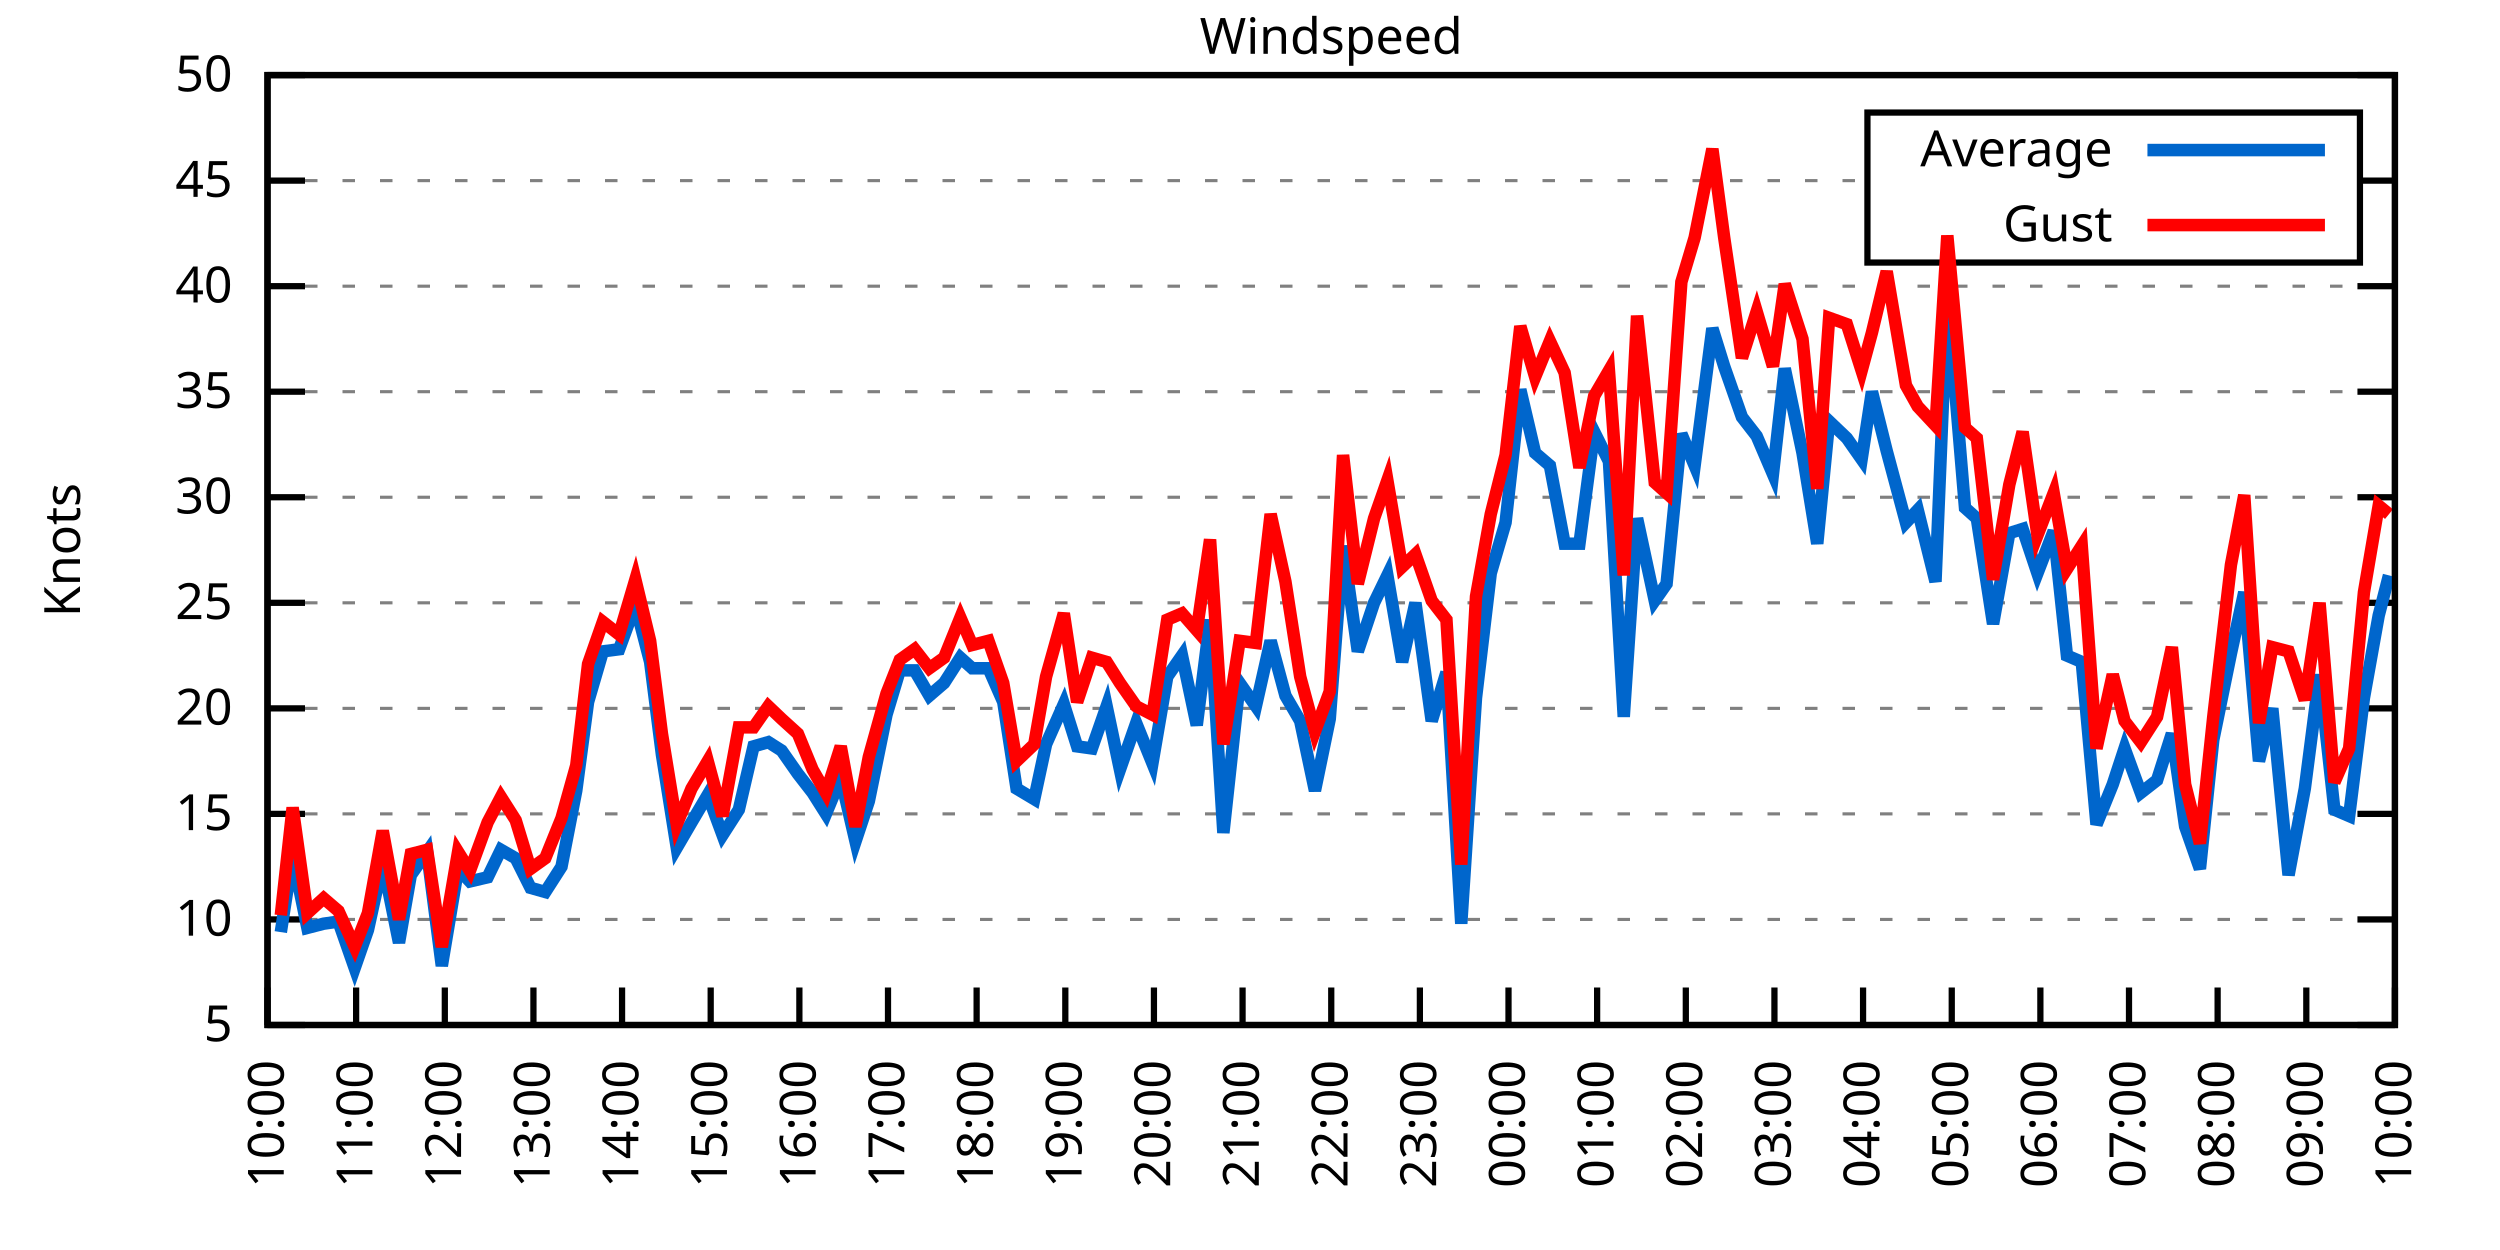
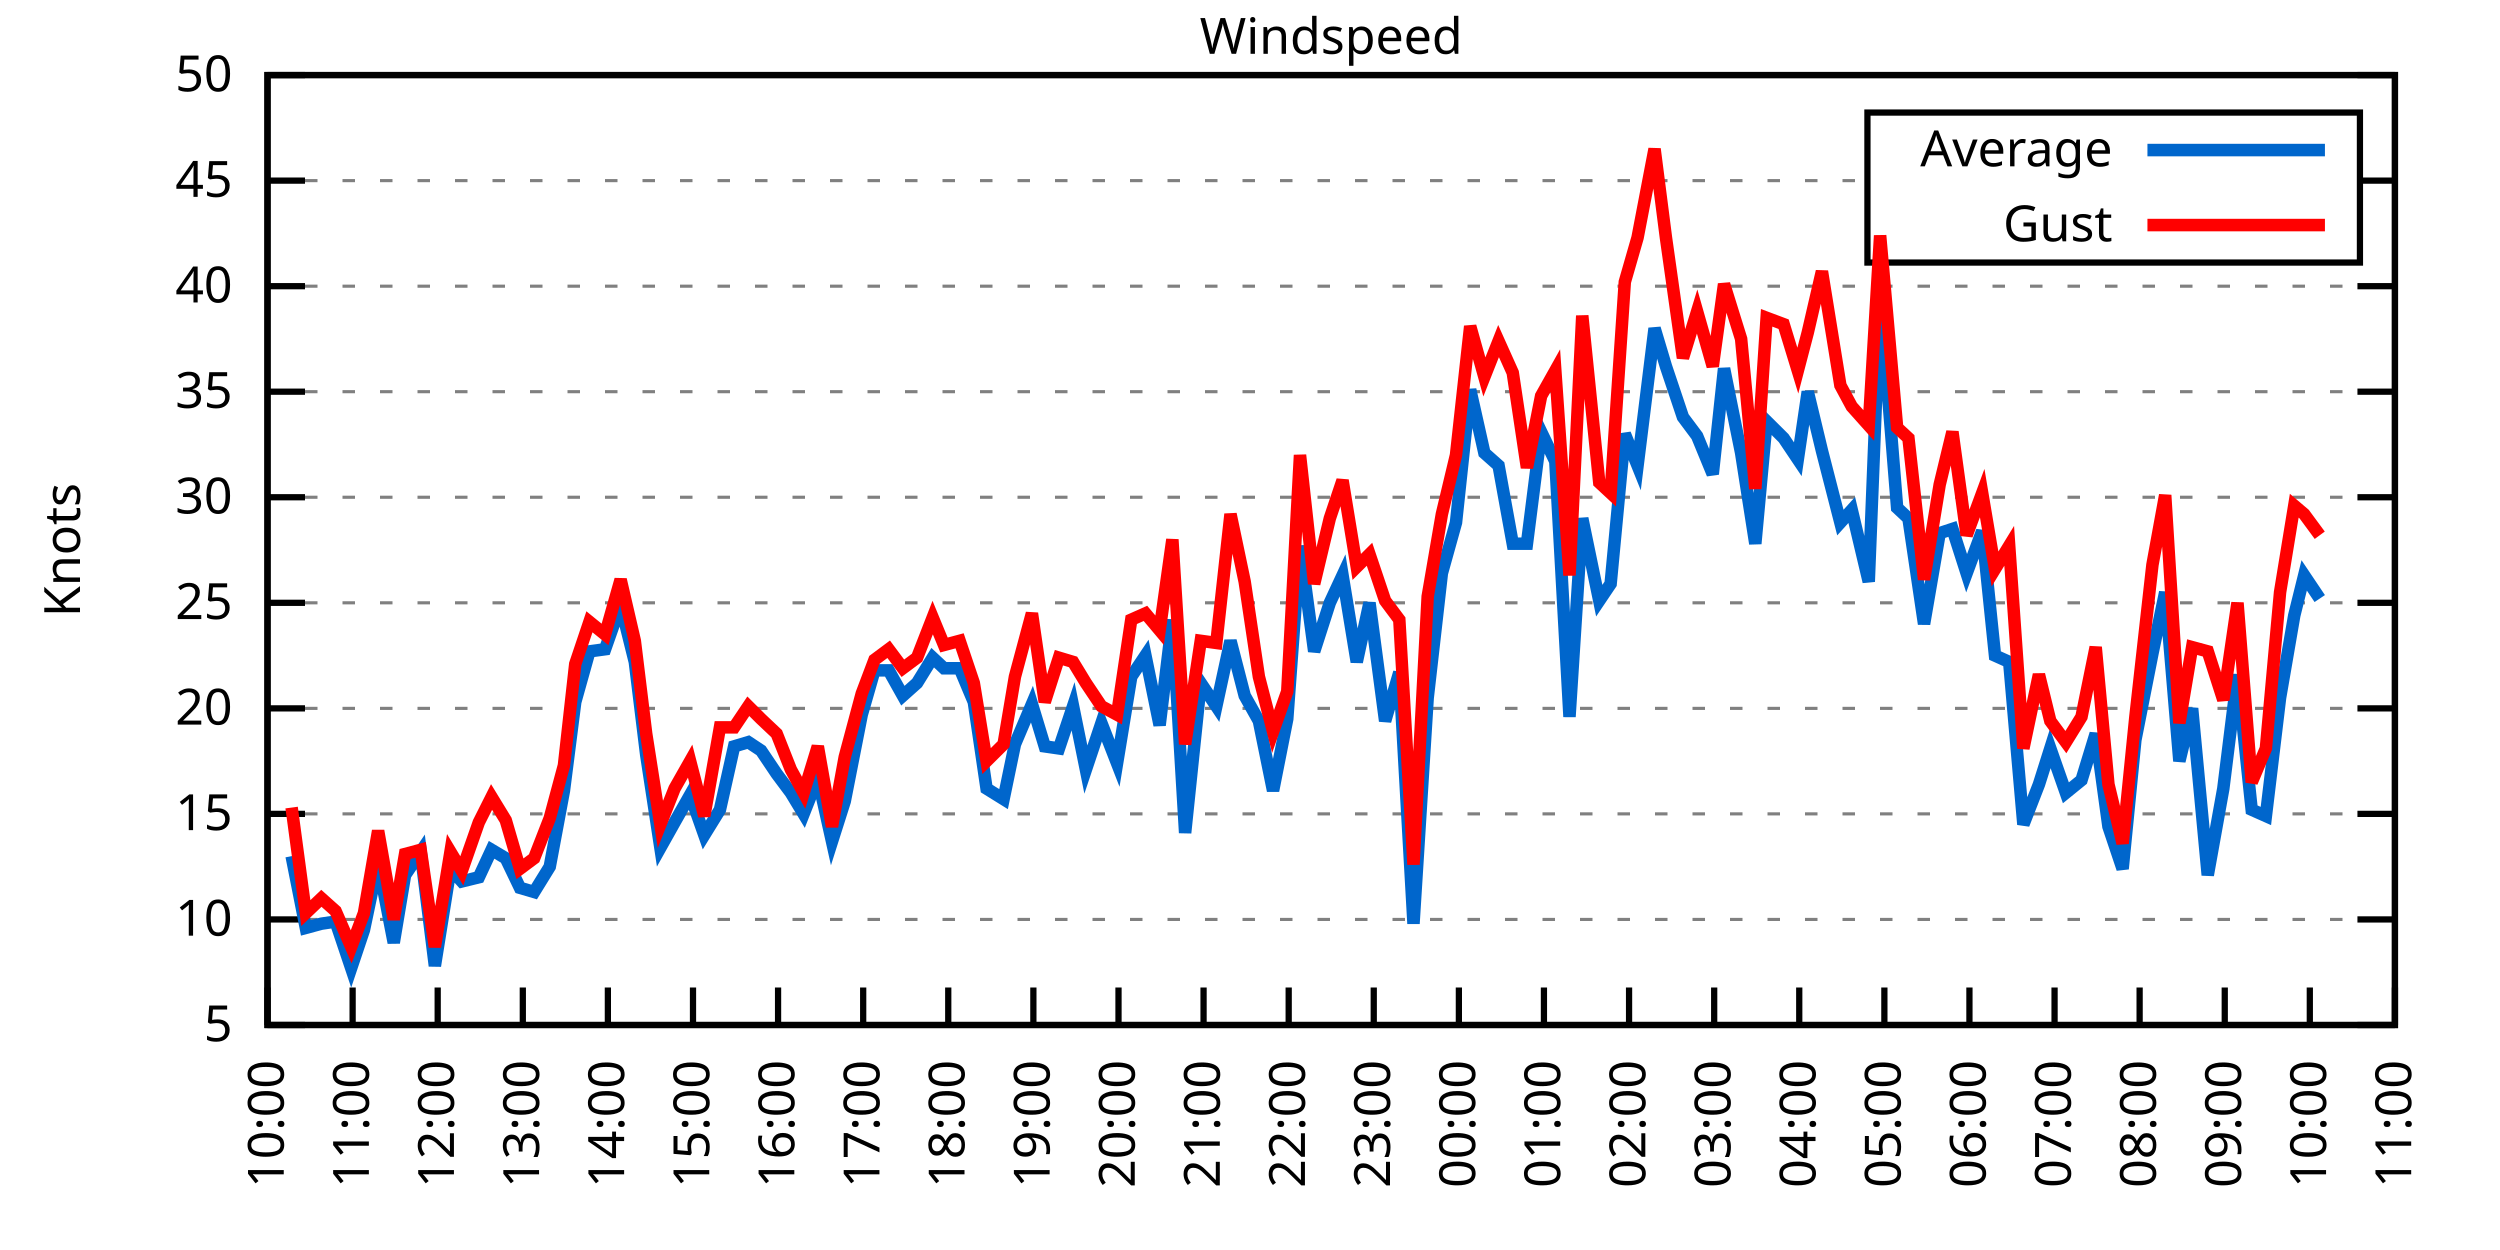
<svg xmlns="http://www.w3.org/2000/svg" xmlns:xlink="http://www.w3.org/1999/xlink" width="400" height="200" viewBox="0 0 400 200">
  <g id="gnuplot_canvas">
    <rect x="0" y="0" width="400" height="200" fill="none" />
    <defs>
      <circle id="gpDot" r="0.5" stroke-width="0.5" stroke="currentColor" />
      <path id="gpPt0" stroke-width="0.333" stroke="currentColor" d="M-1,0 h2 M0,-1 v2" />
      <path id="gpPt1" stroke-width="0.333" stroke="currentColor" d="M-1,-1 L1,1 M1,-1 L-1,1" />
      <path id="gpPt2" stroke-width="0.333" stroke="currentColor" d="M-1,0 L1,0 M0,-1 L0,1 M-1,-1 L1,1 M-1,1 L1,-1" />
      <rect id="gpPt3" stroke-width="0.333" stroke="currentColor" x="-1" y="-1" width="2" height="2" />
      <rect id="gpPt4" stroke-width="0.333" stroke="currentColor" fill="currentColor" x="-1" y="-1" width="2" height="2" />
      <circle id="gpPt5" stroke-width="0.333" stroke="currentColor" cx="0" cy="0" r="1" />
      <use xlink:href="#gpPt5" id="gpPt6" fill="currentColor" stroke="none" />
      <path id="gpPt7" stroke-width="0.333" stroke="currentColor" d="M0,-1.33 L-1.33,0.67 L1.33,0.67 z" />
      <use xlink:href="#gpPt7" id="gpPt8" fill="currentColor" stroke="none" />
      <use xlink:href="#gpPt7" id="gpPt9" stroke="currentColor" transform="rotate(180)" />
      <use xlink:href="#gpPt9" id="gpPt10" fill="currentColor" stroke="none" />
      <use xlink:href="#gpPt3" id="gpPt11" stroke="currentColor" transform="rotate(45)" />
      <use xlink:href="#gpPt11" id="gpPt12" fill="currentColor" stroke="none" />
      <path id="gpPt13" stroke-width="0.333" stroke="currentColor" d="M0,1.330 L1.265,0.411 L0.782,-1.067 L-0.782,-1.076 L-1.265,0.411 z" />
      <use xlink:href="#gpPt13" id="gpPt14" fill="currentColor" stroke="none" />
      <filter id="textbox" filterUnits="objectBoundingBox" x="0" y="0" height="1" width="1">
        <feFlood flood-color="white" flood-opacity="1" result="bgnd" />
        <feComposite in="SourceGraphic" in2="bgnd" operator="atop" />
      </filter>
      <filter id="greybox" filterUnits="objectBoundingBox" x="0" y="0" height="1" width="1">
        <feFlood flood-color="lightgrey" flood-opacity="1" result="grey" />
        <feComposite in="SourceGraphic" in2="grey" operator="atop" />
      </filter>
    </defs>
    <g fill="none" color="white" stroke="currentColor" stroke-width="1.00" stroke-linecap="butt" stroke-linejoin="miter">
</g>
    <g fill="none" color="black" stroke="currentColor" stroke-width="1.00" stroke-linecap="butt" stroke-linejoin="miter">
      <g stroke="none" shape-rendering="crispEdges">
        <polygon fill="rgb(255, 255, 255)" points="42.80,164.00 383.18,164.00 383.18,12.02 42.80,12.02 " />
      </g>
    </g>
    <g fill="none" color="black" stroke="currentColor" stroke-width="1.00" stroke-linecap="butt" stroke-linejoin="miter">
</g>
    <g fill="none" color="black" stroke="black" stroke-width="0.50" stroke-linecap="butt" stroke-linejoin="miter">
</g>
    <g fill="none" color="gray" stroke="currentColor" stroke-width="0.50" stroke-linecap="butt" stroke-linejoin="miter">
      <path stroke="gray" stroke-dasharray="2,4" class="gridline" d="M42.80,164.00 L383.19,164.00  " />
    </g>
    <g fill="none" color="gray" stroke="gray" stroke-width="1.00" stroke-linecap="butt" stroke-linejoin="miter">
</g>
    <g fill="none" color="black" stroke="currentColor" stroke-width="1.00" stroke-linecap="butt" stroke-linejoin="miter">
      <path stroke="black" d="M42.80,164.00 L48.80,164.00 M383.19,164.00 L377.19,164.00  " />
      <g transform="translate(37.20,166.60)" stroke="none" fill="black" font-family="Sans" font-size="8.00" text-anchor="end">
        <text>
          <tspan font-family="Sans"> 5</tspan>
        </text>
      </g>
    </g>
    <g fill="none" color="black" stroke="currentColor" stroke-width="1.00" stroke-linecap="butt" stroke-linejoin="miter">
</g>
    <g fill="none" color="black" stroke="black" stroke-width="0.50" stroke-linecap="butt" stroke-linejoin="miter">
</g>
    <g fill="none" color="gray" stroke="currentColor" stroke-width="0.50" stroke-linecap="butt" stroke-linejoin="miter">
      <path stroke="gray" stroke-dasharray="2,4" class="gridline" d="M42.80,147.11 L383.19,147.11  " />
    </g>
    <g fill="none" color="gray" stroke="gray" stroke-width="1.00" stroke-linecap="butt" stroke-linejoin="miter">
</g>
    <g fill="none" color="black" stroke="currentColor" stroke-width="1.00" stroke-linecap="butt" stroke-linejoin="miter">
      <path stroke="black" d="M42.80,147.11 L48.80,147.11 M383.19,147.11 L377.19,147.11  " />
      <g transform="translate(37.20,149.71)" stroke="none" fill="black" font-family="Sans" font-size="8.00" text-anchor="end">
        <text>
          <tspan font-family="Sans"> 10</tspan>
        </text>
      </g>
    </g>
    <g fill="none" color="black" stroke="currentColor" stroke-width="1.00" stroke-linecap="butt" stroke-linejoin="miter">
</g>
    <g fill="none" color="black" stroke="black" stroke-width="0.50" stroke-linecap="butt" stroke-linejoin="miter">
</g>
    <g fill="none" color="gray" stroke="currentColor" stroke-width="0.50" stroke-linecap="butt" stroke-linejoin="miter">
      <path stroke="gray" stroke-dasharray="2,4" class="gridline" d="M42.80,130.22 L383.19,130.22  " />
    </g>
    <g fill="none" color="gray" stroke="gray" stroke-width="1.00" stroke-linecap="butt" stroke-linejoin="miter">
</g>
    <g fill="none" color="black" stroke="currentColor" stroke-width="1.00" stroke-linecap="butt" stroke-linejoin="miter">
      <path stroke="black" d="M42.80,130.22 L48.80,130.22 M383.19,130.22 L377.19,130.22  " />
      <g transform="translate(37.20,132.82)" stroke="none" fill="black" font-family="Sans" font-size="8.00" text-anchor="end">
        <text>
          <tspan font-family="Sans"> 15</tspan>
        </text>
      </g>
    </g>
    <g fill="none" color="black" stroke="currentColor" stroke-width="1.00" stroke-linecap="butt" stroke-linejoin="miter">
</g>
    <g fill="none" color="black" stroke="black" stroke-width="0.50" stroke-linecap="butt" stroke-linejoin="miter">
</g>
    <g fill="none" color="gray" stroke="currentColor" stroke-width="0.50" stroke-linecap="butt" stroke-linejoin="miter">
      <path stroke="gray" stroke-dasharray="2,4" class="gridline" d="M42.80,113.34 L383.19,113.34  " />
    </g>
    <g fill="none" color="gray" stroke="gray" stroke-width="1.00" stroke-linecap="butt" stroke-linejoin="miter">
</g>
    <g fill="none" color="black" stroke="currentColor" stroke-width="1.00" stroke-linecap="butt" stroke-linejoin="miter">
      <path stroke="black" d="M42.80,113.34 L48.80,113.34 M383.19,113.34 L377.19,113.34  " />
      <g transform="translate(37.20,115.94)" stroke="none" fill="black" font-family="Sans" font-size="8.00" text-anchor="end">
        <text>
          <tspan font-family="Sans"> 20</tspan>
        </text>
      </g>
    </g>
    <g fill="none" color="black" stroke="currentColor" stroke-width="1.00" stroke-linecap="butt" stroke-linejoin="miter">
</g>
    <g fill="none" color="black" stroke="black" stroke-width="0.50" stroke-linecap="butt" stroke-linejoin="miter">
</g>
    <g fill="none" color="gray" stroke="currentColor" stroke-width="0.50" stroke-linecap="butt" stroke-linejoin="miter">
      <path stroke="gray" stroke-dasharray="2,4" class="gridline" d="M42.80,96.45 L383.19,96.45  " />
    </g>
    <g fill="none" color="gray" stroke="gray" stroke-width="1.00" stroke-linecap="butt" stroke-linejoin="miter">
</g>
    <g fill="none" color="black" stroke="currentColor" stroke-width="1.00" stroke-linecap="butt" stroke-linejoin="miter">
      <path stroke="black" d="M42.80,96.45 L48.80,96.45 M383.19,96.45 L377.19,96.45  " />
      <g transform="translate(37.20,99.05)" stroke="none" fill="black" font-family="Sans" font-size="8.00" text-anchor="end">
        <text>
          <tspan font-family="Sans"> 25</tspan>
        </text>
      </g>
    </g>
    <g fill="none" color="black" stroke="currentColor" stroke-width="1.00" stroke-linecap="butt" stroke-linejoin="miter">
</g>
    <g fill="none" color="black" stroke="black" stroke-width="0.50" stroke-linecap="butt" stroke-linejoin="miter">
</g>
    <g fill="none" color="gray" stroke="currentColor" stroke-width="0.50" stroke-linecap="butt" stroke-linejoin="miter">
      <path stroke="gray" stroke-dasharray="2,4" class="gridline" d="M42.80,79.56 L383.19,79.56  " />
    </g>
    <g fill="none" color="gray" stroke="gray" stroke-width="1.00" stroke-linecap="butt" stroke-linejoin="miter">
</g>
    <g fill="none" color="black" stroke="currentColor" stroke-width="1.00" stroke-linecap="butt" stroke-linejoin="miter">
      <path stroke="black" d="M42.80,79.56 L48.80,79.56 M383.19,79.56 L377.19,79.56  " />
      <g transform="translate(37.20,82.16)" stroke="none" fill="black" font-family="Sans" font-size="8.00" text-anchor="end">
        <text>
          <tspan font-family="Sans"> 30</tspan>
        </text>
      </g>
    </g>
    <g fill="none" color="black" stroke="currentColor" stroke-width="1.00" stroke-linecap="butt" stroke-linejoin="miter">
</g>
    <g fill="none" color="black" stroke="black" stroke-width="0.50" stroke-linecap="butt" stroke-linejoin="miter">
</g>
    <g fill="none" color="gray" stroke="currentColor" stroke-width="0.50" stroke-linecap="butt" stroke-linejoin="miter">
      <path stroke="gray" stroke-dasharray="2,4" class="gridline" d="M42.80,62.67 L383.19,62.67  " />
    </g>
    <g fill="none" color="gray" stroke="gray" stroke-width="1.00" stroke-linecap="butt" stroke-linejoin="miter">
</g>
    <g fill="none" color="black" stroke="currentColor" stroke-width="1.00" stroke-linecap="butt" stroke-linejoin="miter">
      <path stroke="black" d="M42.80,62.67 L48.80,62.67 M383.19,62.67 L377.19,62.67  " />
      <g transform="translate(37.20,65.27)" stroke="none" fill="black" font-family="Sans" font-size="8.00" text-anchor="end">
        <text>
          <tspan font-family="Sans"> 35</tspan>
        </text>
      </g>
    </g>
    <g fill="none" color="black" stroke="currentColor" stroke-width="1.00" stroke-linecap="butt" stroke-linejoin="miter">
</g>
    <g fill="none" color="black" stroke="black" stroke-width="0.50" stroke-linecap="butt" stroke-linejoin="miter">
</g>
    <g fill="none" color="gray" stroke="currentColor" stroke-width="0.50" stroke-linecap="butt" stroke-linejoin="miter">
      <path stroke="gray" stroke-dasharray="2,4" class="gridline" d="M42.80,45.79 L383.19,45.79  " />
    </g>
    <g fill="none" color="gray" stroke="gray" stroke-width="1.00" stroke-linecap="butt" stroke-linejoin="miter">
</g>
    <g fill="none" color="black" stroke="currentColor" stroke-width="1.00" stroke-linecap="butt" stroke-linejoin="miter">
      <path stroke="black" d="M42.80,45.79 L48.80,45.79 M383.19,45.79 L377.19,45.79  " />
      <g transform="translate(37.20,48.39)" stroke="none" fill="black" font-family="Sans" font-size="8.00" text-anchor="end">
        <text>
          <tspan font-family="Sans"> 40</tspan>
        </text>
      </g>
    </g>
    <g fill="none" color="black" stroke="currentColor" stroke-width="1.00" stroke-linecap="butt" stroke-linejoin="miter">
</g>
    <g fill="none" color="black" stroke="black" stroke-width="0.50" stroke-linecap="butt" stroke-linejoin="miter">
</g>
    <g fill="none" color="gray" stroke="currentColor" stroke-width="0.50" stroke-linecap="butt" stroke-linejoin="miter">
      <path stroke="gray" stroke-dasharray="2,4" class="gridline" d="M42.80,28.90 L298.79,28.90 M377.59,28.90 L383.19,28.90  " />
    </g>
    <g fill="none" color="gray" stroke="gray" stroke-width="1.00" stroke-linecap="butt" stroke-linejoin="miter">
</g>
    <g fill="none" color="black" stroke="currentColor" stroke-width="1.00" stroke-linecap="butt" stroke-linejoin="miter">
      <path stroke="black" d="M42.80,28.90 L48.80,28.90 M383.19,28.90 L377.19,28.90  " />
      <g transform="translate(37.20,31.50)" stroke="none" fill="black" font-family="Sans" font-size="8.00" text-anchor="end">
        <text>
          <tspan font-family="Sans"> 45</tspan>
        </text>
      </g>
    </g>
    <g fill="none" color="black" stroke="currentColor" stroke-width="1.00" stroke-linecap="butt" stroke-linejoin="miter">
</g>
    <g fill="none" color="black" stroke="black" stroke-width="0.50" stroke-linecap="butt" stroke-linejoin="miter">
</g>
    <g fill="none" color="gray" stroke="currentColor" stroke-width="0.50" stroke-linecap="butt" stroke-linejoin="miter">
      <path stroke="gray" stroke-dasharray="2,4" class="gridline" d="M42.80,12.01 L383.19,12.01  " />
    </g>
    <g fill="none" color="gray" stroke="gray" stroke-width="1.00" stroke-linecap="butt" stroke-linejoin="miter">
</g>
    <g fill="none" color="black" stroke="currentColor" stroke-width="1.00" stroke-linecap="butt" stroke-linejoin="miter">
      <path stroke="black" d="M42.80,12.01 L48.80,12.01 M383.19,12.01 L377.19,12.01  " />
      <g transform="translate(37.20,14.61)" stroke="none" fill="black" font-family="Sans" font-size="8.00" text-anchor="end">
        <text>
          <tspan font-family="Sans"> 50</tspan>
        </text>
      </g>
    </g>
    <g fill="none" color="black" stroke="currentColor" stroke-width="1.00" stroke-linecap="butt" stroke-linejoin="miter">
      <path stroke="black" d="M42.80,164.00 L42.80,158.00  " />
      <g transform="translate(45.40,169.60) rotate(270.00)" stroke="none" fill="black" font-family="Sans" font-size="8.00" text-anchor="end">
        <text>
          <tspan font-family="Sans">10:00</tspan>
        </text>
      </g>
    </g>
    <g fill="none" color="black" stroke="currentColor" stroke-width="1.00" stroke-linecap="butt" stroke-linejoin="miter">
-       <path stroke="black" d="M56.98,164.00 L56.98,158.00  " />
-       <g transform="translate(59.58,169.60) rotate(270.00)" stroke="none" fill="black" font-family="Sans" font-size="8.00" text-anchor="end">
+       <path stroke="black" d="M56.42,164.00 L56.42,158.00  " />
+       <g transform="translate(59.02,169.60) rotate(270.00)" stroke="none" fill="black" font-family="Sans" font-size="8.00" text-anchor="end">
        <text>
          <tspan font-family="Sans">11:00</tspan>
        </text>
      </g>
    </g>
    <g fill="none" color="black" stroke="currentColor" stroke-width="1.00" stroke-linecap="butt" stroke-linejoin="miter">
-       <path stroke="black" d="M71.17,164.00 L71.17,158.00  " />
-       <g transform="translate(73.77,169.60) rotate(270.00)" stroke="none" fill="black" font-family="Sans" font-size="8.00" text-anchor="end">
+       <path stroke="black" d="M70.03,164.00 L70.03,158.00  " />
+       <g transform="translate(72.63,169.60) rotate(270.00)" stroke="none" fill="black" font-family="Sans" font-size="8.00" text-anchor="end">
        <text>
          <tspan font-family="Sans">12:00</tspan>
        </text>
      </g>
    </g>
    <g fill="none" color="black" stroke="currentColor" stroke-width="1.00" stroke-linecap="butt" stroke-linejoin="miter">
-       <path stroke="black" d="M85.35,164.00 L85.35,158.00  " />
-       <g transform="translate(87.95,169.60) rotate(270.00)" stroke="none" fill="black" font-family="Sans" font-size="8.00" text-anchor="end">
+       <path stroke="black" d="M83.65,164.00 L83.65,158.00  " />
+       <g transform="translate(86.25,169.60) rotate(270.00)" stroke="none" fill="black" font-family="Sans" font-size="8.00" text-anchor="end">
        <text>
          <tspan font-family="Sans">13:00</tspan>
        </text>
      </g>
    </g>
    <g fill="none" color="black" stroke="currentColor" stroke-width="1.00" stroke-linecap="butt" stroke-linejoin="miter">
-       <path stroke="black" d="M99.53,164.00 L99.53,158.00  " />
-       <g transform="translate(102.13,169.60) rotate(270.00)" stroke="none" fill="black" font-family="Sans" font-size="8.00" text-anchor="end">
+       <path stroke="black" d="M97.26,164.00 L97.26,158.00  " />
+       <g transform="translate(99.86,169.60) rotate(270.00)" stroke="none" fill="black" font-family="Sans" font-size="8.00" text-anchor="end">
        <text>
          <tspan font-family="Sans">14:00</tspan>
        </text>
      </g>
    </g>
    <g fill="none" color="black" stroke="currentColor" stroke-width="1.00" stroke-linecap="butt" stroke-linejoin="miter">
-       <path stroke="black" d="M113.71,164.00 L113.71,158.00  " />
-       <g transform="translate(116.31,169.60) rotate(270.00)" stroke="none" fill="black" font-family="Sans" font-size="8.00" text-anchor="end">
+       <path stroke="black" d="M110.88,164.00 L110.88,158.00  " />
+       <g transform="translate(113.48,169.60) rotate(270.00)" stroke="none" fill="black" font-family="Sans" font-size="8.00" text-anchor="end">
        <text>
          <tspan font-family="Sans">15:00</tspan>
        </text>
      </g>
    </g>
    <g fill="none" color="black" stroke="currentColor" stroke-width="1.00" stroke-linecap="butt" stroke-linejoin="miter">
-       <path stroke="black" d="M127.90,164.00 L127.90,158.00  " />
-       <g transform="translate(130.50,169.60) rotate(270.00)" stroke="none" fill="black" font-family="Sans" font-size="8.00" text-anchor="end">
+       <path stroke="black" d="M124.49,164.00 L124.49,158.00  " />
+       <g transform="translate(127.09,169.60) rotate(270.00)" stroke="none" fill="black" font-family="Sans" font-size="8.00" text-anchor="end">
        <text>
          <tspan font-family="Sans">16:00</tspan>
        </text>
      </g>
    </g>
    <g fill="none" color="black" stroke="currentColor" stroke-width="1.00" stroke-linecap="butt" stroke-linejoin="miter">
-       <path stroke="black" d="M142.08,164.00 L142.08,158.00  " />
-       <g transform="translate(144.68,169.60) rotate(270.00)" stroke="none" fill="black" font-family="Sans" font-size="8.00" text-anchor="end">
+       <path stroke="black" d="M138.11,164.00 L138.11,158.00  " />
+       <g transform="translate(140.71,169.60) rotate(270.00)" stroke="none" fill="black" font-family="Sans" font-size="8.00" text-anchor="end">
        <text>
          <tspan font-family="Sans">17:00</tspan>
        </text>
      </g>
    </g>
    <g fill="none" color="black" stroke="currentColor" stroke-width="1.00" stroke-linecap="butt" stroke-linejoin="miter">
-       <path stroke="black" d="M156.26,164.00 L156.26,158.00  " />
-       <g transform="translate(158.86,169.60) rotate(270.00)" stroke="none" fill="black" font-family="Sans" font-size="8.00" text-anchor="end">
+       <path stroke="black" d="M151.72,164.00 L151.72,158.00  " />
+       <g transform="translate(154.32,169.60) rotate(270.00)" stroke="none" fill="black" font-family="Sans" font-size="8.00" text-anchor="end">
        <text>
          <tspan font-family="Sans">18:00</tspan>
        </text>
      </g>
    </g>
    <g fill="none" color="black" stroke="currentColor" stroke-width="1.00" stroke-linecap="butt" stroke-linejoin="miter">
-       <path stroke="black" d="M170.45,164.00 L170.45,158.00  " />
-       <g transform="translate(173.05,169.60) rotate(270.00)" stroke="none" fill="black" font-family="Sans" font-size="8.00" text-anchor="end">
+       <path stroke="black" d="M165.34,164.00 L165.34,158.00  " />
+       <g transform="translate(167.94,169.60) rotate(270.00)" stroke="none" fill="black" font-family="Sans" font-size="8.00" text-anchor="end">
        <text>
          <tspan font-family="Sans">19:00</tspan>
        </text>
      </g>
    </g>
    <g fill="none" color="black" stroke="currentColor" stroke-width="1.00" stroke-linecap="butt" stroke-linejoin="miter">
-       <path stroke="black" d="M184.63,164.00 L184.63,158.00  " />
-       <g transform="translate(187.23,169.60) rotate(270.00)" stroke="none" fill="black" font-family="Sans" font-size="8.00" text-anchor="end">
+       <path stroke="black" d="M178.96,164.00 L178.96,158.00  " />
+       <g transform="translate(181.56,169.60) rotate(270.00)" stroke="none" fill="black" font-family="Sans" font-size="8.00" text-anchor="end">
        <text>
          <tspan font-family="Sans">20:00</tspan>
        </text>
      </g>
    </g>
    <g fill="none" color="black" stroke="currentColor" stroke-width="1.00" stroke-linecap="butt" stroke-linejoin="miter">
-       <path stroke="black" d="M198.81,164.00 L198.81,158.00  " />
-       <g transform="translate(201.41,169.60) rotate(270.00)" stroke="none" fill="black" font-family="Sans" font-size="8.00" text-anchor="end">
+       <path stroke="black" d="M192.57,164.00 L192.57,158.00  " />
+       <g transform="translate(195.17,169.60) rotate(270.00)" stroke="none" fill="black" font-family="Sans" font-size="8.00" text-anchor="end">
        <text>
          <tspan font-family="Sans">21:00</tspan>
        </text>
      </g>
    </g>
    <g fill="none" color="black" stroke="currentColor" stroke-width="1.00" stroke-linecap="butt" stroke-linejoin="miter">
-       <path stroke="black" d="M213.00,164.00 L213.00,158.00  " />
-       <g transform="translate(215.60,169.60) rotate(270.00)" stroke="none" fill="black" font-family="Sans" font-size="8.00" text-anchor="end">
+       <path stroke="black" d="M206.19,164.00 L206.19,158.00  " />
+       <g transform="translate(208.79,169.60) rotate(270.00)" stroke="none" fill="black" font-family="Sans" font-size="8.00" text-anchor="end">
        <text>
          <tspan font-family="Sans">22:00</tspan>
        </text>
      </g>
    </g>
    <g fill="none" color="black" stroke="currentColor" stroke-width="1.00" stroke-linecap="butt" stroke-linejoin="miter">
-       <path stroke="black" d="M227.18,164.00 L227.18,158.00  " />
-       <g transform="translate(229.78,169.60) rotate(270.00)" stroke="none" fill="black" font-family="Sans" font-size="8.00" text-anchor="end">
+       <path stroke="black" d="M219.80,164.00 L219.80,158.00  " />
+       <g transform="translate(222.40,169.60) rotate(270.00)" stroke="none" fill="black" font-family="Sans" font-size="8.00" text-anchor="end">
        <text>
          <tspan font-family="Sans">23:00</tspan>
        </text>
      </g>
    </g>
    <g fill="none" color="black" stroke="currentColor" stroke-width="1.00" stroke-linecap="butt" stroke-linejoin="miter">
-       <path stroke="black" d="M241.36,164.00 L241.36,158.00  " />
-       <g transform="translate(243.96,169.60) rotate(270.00)" stroke="none" fill="black" font-family="Sans" font-size="8.00" text-anchor="end">
+       <path stroke="black" d="M233.42,164.00 L233.42,158.00  " />
+       <g transform="translate(236.02,169.60) rotate(270.00)" stroke="none" fill="black" font-family="Sans" font-size="8.00" text-anchor="end">
        <text>
          <tspan font-family="Sans">00:00</tspan>
        </text>
      </g>
    </g>
    <g fill="none" color="black" stroke="currentColor" stroke-width="1.00" stroke-linecap="butt" stroke-linejoin="miter">
-       <path stroke="black" d="M255.54,164.00 L255.54,158.00  " />
-       <g transform="translate(258.14,169.60) rotate(270.00)" stroke="none" fill="black" font-family="Sans" font-size="8.00" text-anchor="end">
+       <path stroke="black" d="M247.03,164.00 L247.03,158.00  " />
+       <g transform="translate(249.63,169.60) rotate(270.00)" stroke="none" fill="black" font-family="Sans" font-size="8.00" text-anchor="end">
        <text>
          <tspan font-family="Sans">01:00</tspan>
        </text>
      </g>
    </g>
    <g fill="none" color="black" stroke="currentColor" stroke-width="1.00" stroke-linecap="butt" stroke-linejoin="miter">
-       <path stroke="black" d="M269.73,164.00 L269.73,158.00  " />
-       <g transform="translate(272.33,169.60) rotate(270.00)" stroke="none" fill="black" font-family="Sans" font-size="8.00" text-anchor="end">
+       <path stroke="black" d="M260.65,164.00 L260.65,158.00  " />
+       <g transform="translate(263.25,169.60) rotate(270.00)" stroke="none" fill="black" font-family="Sans" font-size="8.00" text-anchor="end">
        <text>
          <tspan font-family="Sans">02:00</tspan>
        </text>
      </g>
    </g>
    <g fill="none" color="black" stroke="currentColor" stroke-width="1.00" stroke-linecap="butt" stroke-linejoin="miter">
-       <path stroke="black" d="M283.91,164.00 L283.91,158.00  " />
-       <g transform="translate(286.51,169.60) rotate(270.00)" stroke="none" fill="black" font-family="Sans" font-size="8.00" text-anchor="end">
+       <path stroke="black" d="M274.27,164.00 L274.27,158.00  " />
+       <g transform="translate(276.87,169.60) rotate(270.00)" stroke="none" fill="black" font-family="Sans" font-size="8.00" text-anchor="end">
        <text>
          <tspan font-family="Sans">03:00</tspan>
        </text>
      </g>
    </g>
    <g fill="none" color="black" stroke="currentColor" stroke-width="1.00" stroke-linecap="butt" stroke-linejoin="miter">
-       <path stroke="black" d="M298.09,164.00 L298.09,158.00  " />
-       <g transform="translate(300.69,169.60) rotate(270.00)" stroke="none" fill="black" font-family="Sans" font-size="8.00" text-anchor="end">
+       <path stroke="black" d="M287.88,164.00 L287.88,158.00  " />
+       <g transform="translate(290.48,169.60) rotate(270.00)" stroke="none" fill="black" font-family="Sans" font-size="8.00" text-anchor="end">
        <text>
          <tspan font-family="Sans">04:00</tspan>
        </text>
      </g>
    </g>
    <g fill="none" color="black" stroke="currentColor" stroke-width="1.00" stroke-linecap="butt" stroke-linejoin="miter">
-       <path stroke="black" d="M312.28,164.00 L312.28,158.00  " />
-       <g transform="translate(314.88,169.60) rotate(270.00)" stroke="none" fill="black" font-family="Sans" font-size="8.00" text-anchor="end">
+       <path stroke="black" d="M301.50,164.00 L301.50,158.00  " />
+       <g transform="translate(304.10,169.60) rotate(270.00)" stroke="none" fill="black" font-family="Sans" font-size="8.00" text-anchor="end">
        <text>
          <tspan font-family="Sans">05:00</tspan>
        </text>
      </g>
    </g>
    <g fill="none" color="black" stroke="currentColor" stroke-width="1.00" stroke-linecap="butt" stroke-linejoin="miter">
-       <path stroke="black" d="M326.46,164.00 L326.46,158.00  " />
-       <g transform="translate(329.06,169.60) rotate(270.00)" stroke="none" fill="black" font-family="Sans" font-size="8.00" text-anchor="end">
+       <path stroke="black" d="M315.11,164.00 L315.11,158.00  " />
+       <g transform="translate(317.71,169.60) rotate(270.00)" stroke="none" fill="black" font-family="Sans" font-size="8.00" text-anchor="end">
        <text>
          <tspan font-family="Sans">06:00</tspan>
        </text>
      </g>
    </g>
    <g fill="none" color="black" stroke="currentColor" stroke-width="1.00" stroke-linecap="butt" stroke-linejoin="miter">
-       <path stroke="black" d="M340.64,164.00 L340.64,158.00  " />
-       <g transform="translate(343.24,169.60) rotate(270.00)" stroke="none" fill="black" font-family="Sans" font-size="8.00" text-anchor="end">
+       <path stroke="black" d="M328.73,164.00 L328.73,158.00  " />
+       <g transform="translate(331.33,169.60) rotate(270.00)" stroke="none" fill="black" font-family="Sans" font-size="8.00" text-anchor="end">
        <text>
          <tspan font-family="Sans">07:00</tspan>
        </text>
      </g>
    </g>
    <g fill="none" color="black" stroke="currentColor" stroke-width="1.00" stroke-linecap="butt" stroke-linejoin="miter">
-       <path stroke="black" d="M354.82,164.00 L354.82,158.00  " />
-       <g transform="translate(357.42,169.60) rotate(270.00)" stroke="none" fill="black" font-family="Sans" font-size="8.00" text-anchor="end">
+       <path stroke="black" d="M342.34,164.00 L342.34,158.00  " />
+       <g transform="translate(344.94,169.60) rotate(270.00)" stroke="none" fill="black" font-family="Sans" font-size="8.00" text-anchor="end">
        <text>
          <tspan font-family="Sans">08:00</tspan>
        </text>
      </g>
    </g>
    <g fill="none" color="black" stroke="currentColor" stroke-width="1.00" stroke-linecap="butt" stroke-linejoin="miter">
-       <path stroke="black" d="M369.01,164.00 L369.01,158.00  " />
-       <g transform="translate(371.61,169.60) rotate(270.00)" stroke="none" fill="black" font-family="Sans" font-size="8.00" text-anchor="end">
+       <path stroke="black" d="M355.96,164.00 L355.96,158.00  " />
+       <g transform="translate(358.56,169.60) rotate(270.00)" stroke="none" fill="black" font-family="Sans" font-size="8.00" text-anchor="end">
        <text>
          <tspan font-family="Sans">09:00</tspan>
+         </text>
+       </g>
+     </g>
+     <g fill="none" color="black" stroke="currentColor" stroke-width="1.00" stroke-linecap="butt" stroke-linejoin="miter">
+       <path stroke="black" d="M369.57,164.00 L369.57,158.00  " />
+       <g transform="translate(372.17,169.60) rotate(270.00)" stroke="none" fill="black" font-family="Sans" font-size="8.00" text-anchor="end">
+         <text>
+           <tspan font-family="Sans">10:00</tspan>
        </text>
      </g>
    </g>
    <g fill="none" color="black" stroke="currentColor" stroke-width="1.00" stroke-linecap="butt" stroke-linejoin="miter">
      <path stroke="black" d="M383.19,164.00 L383.19,158.00  " />
      <g transform="translate(385.79,169.60) rotate(270.00)" stroke="none" fill="black" font-family="Sans" font-size="8.00" text-anchor="end">
        <text>
-           <tspan font-family="Sans">10:00</tspan>
+           <tspan font-family="Sans">11:00</tspan>
        </text>
      </g>
    </g>
    <g fill="none" color="black" stroke="currentColor" stroke-width="1.00" stroke-linecap="butt" stroke-linejoin="miter">
</g>
    <g fill="none" color="black" stroke="currentColor" stroke-width="1.00" stroke-linecap="butt" stroke-linejoin="miter">
      <path stroke="black" d="M42.80,12.01 L42.80,164.00 L383.19,164.00 L383.19,12.01 L42.80,12.01 Z  " />
    </g>
    <g fill="none" color="black" stroke="currentColor" stroke-width="1.00" stroke-linecap="butt" stroke-linejoin="miter">
</g>
    <g fill="none" color="black" stroke="currentColor" stroke-width="1.00" stroke-linecap="butt" stroke-linejoin="miter">
      <path stroke="black" d="M298.79,42.01 L298.79,18.01 L377.59,18.01 L377.59,42.01 L298.79,42.01 Z  " />
    </g>
    <g id="Windspeed_plot_1">
      <g fill="none" color="white" stroke="black" stroke-width="2.00" stroke-linecap="butt" stroke-linejoin="miter">
</g>
      <g fill="none" color="black" stroke="currentColor" stroke-width="2.00" stroke-linecap="butt" stroke-linejoin="miter">
        <g transform="translate(337.99,26.61)" stroke="none" fill="black" font-family="Sans" font-size="8.00" text-anchor="end">
          <text>
            <tspan font-family="Sans">Average</tspan>
          </text>
        </g>
      </g>
      <g fill="none" color="black" stroke="currentColor" stroke-width="2.00" stroke-linecap="butt" stroke-linejoin="miter">
-         <path stroke="rgb(  0, 102, 204)" d="M343.59,24.01 L371.99,24.01 M44.93,149.14 L46.82,136.98 L49.18,148.46 L51.78,147.79 L54.15,147.45 L56.75,154.88   L58.87,148.80 L61.24,137.99 L63.84,150.83 L65.73,140.02 L68.33,136.30 L70.69,154.54 L73.29,139.01 L75.18,141.03   L78.02,140.36 L80.15,135.97 L82.51,137.32 L84.88,142.05 L87.24,142.72 L89.84,138.67 L92.20,126.51 L94.09,112.32   L96.46,104.22 L99.06,103.88 L101.66,96.79 L104.02,105.91 L105.91,120.77 L108.28,135.63 L110.64,131.58 L113.24,127.18   L115.61,133.60 L118.21,129.55 L120.57,119.42 L122.93,118.74 L125.06,120.09 L127.66,123.81 L130.02,126.85 L132.15,130.22   L134.52,124.48 L136.88,134.62 L139.01,128.20 L141.84,114.35 L143.97,107.26 L146.34,107.26 L148.70,111.31 L151.06,109.28   L153.66,105.23 L155.55,106.92 L158.15,106.92 L160.52,112.32 L162.65,126.17 L165.48,127.86 L167.37,119.08 L170.21,112.66   L172.34,119.42 L174.70,119.75 L177.06,113.00 L179.19,123.13 L181.79,115.70 L184.39,122.12 L186.76,108.27 L189.12,104.89   L191.48,116.04 L193.61,99.15 L195.74,133.26 L198.34,109.28 L200.94,113.00 L203.30,102.53 L205.67,111.31 L208.03,115.36   L210.39,126.51 L212.76,115.03 L214.89,87.33 L217.25,104.22 L219.85,96.45 L221.98,92.06 L224.34,105.91 L226.47,96.45   L229.07,115.36 L231.43,107.59 L233.80,147.79 L236.16,111.65 L238.52,91.72 L240.89,83.61 L243.25,62.34 L245.62,72.47   L247.98,74.49 L250.34,86.99 L252.71,86.99 L255.07,69.09 L257.43,73.82 L259.80,114.69 L261.93,82.94 L264.76,96.11   L266.65,93.41 L269.02,69.43 L271.14,74.49 L273.98,52.54 L275.87,58.62 L278.71,66.73 L281.07,69.77 L283.67,75.85   L285.56,58.96 L288.40,72.47 L290.76,86.99 L292.66,67.40 L295.49,70.10 L297.86,73.48 L299.51,62.67 L301.87,72.13   L304.95,83.61 L306.84,81.59 L309.68,93.07 L311.57,47.47 L314.40,81.25 L316.29,82.94 L318.89,99.83 L321.49,85.30   L323.62,84.63 L325.99,91.72 L328.59,84.97 L330.71,104.89 L333.08,105.91 L335.44,131.91 L338.04,125.50 L339.93,119.75   L342.53,126.85 L345.13,124.82 L347.50,117.39 L349.62,132.25 L351.99,139.01 L354.12,118.40 L356.95,104.56 L359.08,94.76   L361.44,121.78 L363.57,113.34 L366.17,140.02 L368.77,126.17 L371.13,107.93 L373.50,129.55 L375.86,130.56 L378.23,111.65   L380.59,98.48 L382.24,92.06  " />
+         <path stroke="rgb(  0, 102, 204)" d="M343.59,24.01 L371.99,24.01 M46.66,136.98 L48.93,148.46 L51.42,147.79 L53.69,147.45 L56.19,154.88 L58.23,148.80   L60.50,137.99 L63.00,150.83 L64.81,140.02 L67.31,136.30 L69.58,154.54 L72.07,139.01 L73.89,141.03 L76.61,140.36   L78.65,135.97 L80.92,137.32 L83.19,142.05 L85.46,142.72 L87.96,138.67 L90.23,126.51 L92.04,112.32 L94.31,104.22   L96.81,103.88 L99.30,96.79 L101.57,105.91 L103.39,120.77 L105.66,135.63 L107.93,131.58 L110.42,127.18 L112.69,133.60   L115.19,129.55 L117.46,119.42 L119.73,118.74 L121.77,120.09 L124.27,123.81 L126.54,126.85 L128.58,130.22 L130.85,124.48   L133.12,134.62 L135.16,128.20 L137.88,114.35 L139.92,107.26 L142.19,107.26 L144.46,111.31 L146.73,109.28 L149.23,105.23   L151.04,106.92 L153.54,106.92 L155.81,112.32 L157.85,126.17 L160.57,127.86 L162.39,119.08 L165.11,112.66 L167.16,119.42   L169.43,119.75 L171.69,113.00 L173.74,123.13 L176.23,115.70 L178.73,122.12 L181.00,108.27 L183.27,104.89 L185.54,116.04   L187.58,99.15 L189.62,133.26 L192.12,109.28 L194.61,113.00 L196.88,102.53 L199.15,111.31 L201.42,115.36 L203.69,126.51   L205.96,115.03 L208.00,87.33 L210.27,104.22 L212.77,96.45 L214.81,92.06 L217.08,105.91 L219.12,96.45 L221.62,115.36   L223.89,107.59 L226.16,147.79 L228.43,111.65 L230.70,91.72 L232.96,83.61 L235.23,62.34 L237.50,72.47 L239.77,74.49   L242.04,86.99 L244.31,86.99 L246.58,69.09 L248.85,73.82 L251.12,114.69 L253.16,82.94 L255.88,96.11 L257.70,93.41   L259.97,69.43 L262.01,74.49 L264.73,52.54 L266.55,58.62 L269.27,66.73 L271.54,69.77 L274.04,75.85 L275.85,58.96   L278.58,72.47 L280.85,86.99 L282.66,67.40 L285.38,70.10 L287.65,73.48 L289.24,62.67 L291.51,72.13 L294.46,83.61   L296.28,81.59 L299.00,93.07 L300.82,47.47 L303.54,81.25 L305.35,82.94 L307.85,99.83 L310.35,85.30 L312.39,84.63   L314.66,91.72 L317.15,84.97 L319.20,104.89 L321.47,105.91 L323.74,131.91 L326.23,125.50 L328.05,119.75 L330.54,126.85   L333.04,124.82 L335.31,117.39 L337.35,132.25 L339.62,139.01 L341.66,118.40 L344.39,104.56 L346.43,94.76 L348.70,121.78   L350.74,113.34 L353.24,140.02 L355.73,126.17 L358.00,107.93 L360.27,129.55 L362.54,130.56 L364.81,111.65 L367.08,98.48   L368.67,92.06 L371.16,95.77  " />
      </g>
    </g>
    <g id="Windspeed_plot_2">
      <g fill="none" color="black" stroke="currentColor" stroke-width="2.00" stroke-linecap="butt" stroke-linejoin="miter">
        <g transform="translate(337.99,38.61)" stroke="none" fill="black" font-family="Sans" font-size="8.00" text-anchor="end">
          <text>
            <tspan font-family="Sans">Gust</tspan>
          </text>
        </g>
      </g>
      <g fill="none" color="black" stroke="currentColor" stroke-width="2.00" stroke-linecap="butt" stroke-linejoin="miter">
-         <path stroke="rgb(255,   0,   0)" d="M343.59,36.01 L371.99,36.01 M44.93,146.44 L46.82,129.21 L49.18,146.10 L51.78,143.73 L54.15,145.76 L56.75,151.50   L58.87,146.10 L61.24,132.93 L63.84,147.11 L65.73,136.64 L68.33,135.97 L70.69,151.50 L73.29,136.30 L75.18,139.34   L78.02,131.58 L80.15,127.52 L82.51,131.24 L84.88,139.01 L87.24,137.32 L89.84,130.90 L92.20,122.46 L94.09,106.24   L96.46,99.49 L99.06,101.52 L101.66,92.73 L104.02,102.53 L105.91,117.39 L108.28,131.91 L110.64,126.17 L113.24,121.78   L115.61,130.56 L118.21,116.38 L120.57,116.38 L122.93,113.00 L125.06,115.03 L127.66,117.39 L130.02,123.13 L132.15,126.85   L134.52,119.42 L136.88,132.25 L139.01,121.11 L141.84,110.97 L143.97,105.57 L146.34,103.88 L148.70,106.92 L151.06,105.23   L153.66,98.81 L155.55,103.20 L158.15,102.53 L160.52,109.28 L162.65,121.78 L165.48,119.08 L167.37,108.27 L170.21,98.14   L172.34,112.32 L174.70,105.23 L177.06,105.91 L179.19,109.28 L181.79,113.00 L184.39,114.35 L186.76,99.15 L189.12,98.14   L191.48,100.84 L193.61,86.32 L195.74,119.08 L198.34,102.53 L200.94,102.87 L203.30,82.26 L205.67,93.07 L208.03,108.27   L210.39,117.05 L212.76,110.63 L214.89,72.81 L217.25,93.41 L219.85,82.94 L221.98,76.86 L224.34,90.71 L226.47,88.68   L229.07,96.11 L231.43,99.15 L233.80,138.33 L236.16,95.44 L238.52,82.26 L240.89,72.81 L243.25,52.20 L245.62,60.31   L247.98,54.57 L250.34,59.63 L252.71,74.83 L255.07,63.35 L257.43,59.30 L259.80,92.06 L261.93,50.51 L264.76,77.20   L266.65,78.89 L269.02,45.11 L271.14,38.02 L273.98,23.83 L275.87,38.02 L278.71,57.27 L281.07,49.84 L283.67,58.62   L285.56,45.45 L288.40,54.23 L290.76,78.21 L292.66,50.85 L295.49,51.87 L297.86,59.30 L299.51,53.22 L301.87,43.42   L304.95,61.66 L306.84,65.04 L309.68,68.08 L311.57,37.68 L314.40,68.42 L316.29,70.10 L318.89,92.73 L321.49,77.53   L323.62,69.09 L325.99,85.64 L328.59,78.89 L330.71,91.04 L333.08,87.33 L335.44,119.75 L338.04,107.93 L339.93,115.36   L342.53,118.74 L345.13,114.69 L347.50,103.54 L349.62,125.50 L351.99,134.95 L354.12,114.69 L356.95,90.37 L359.08,79.22   L361.44,115.70 L363.57,103.54 L366.17,104.22 L368.77,111.99 L371.13,96.45 L373.50,125.16 L375.86,119.75 L378.23,94.76   L380.59,80.91 L382.24,82.26  " />
+         <path stroke="rgb(255,   0,   0)" d="M343.59,36.01 L371.99,36.01 M46.66,129.21 L48.93,146.10 L51.42,143.73 L53.69,145.76 L56.19,151.50 L58.23,146.10   L60.50,132.93 L63.00,147.11 L64.81,136.64 L67.31,135.97 L69.58,151.50 L72.07,136.30 L73.89,139.34 L76.61,131.58   L78.65,127.52 L80.92,131.24 L83.19,139.01 L85.46,137.32 L87.96,130.90 L90.23,122.46 L92.04,106.24 L94.31,99.49   L96.81,101.52 L99.30,92.73 L101.57,102.53 L103.39,117.39 L105.66,131.91 L107.93,126.17 L110.42,121.78 L112.69,130.56   L115.19,116.38 L117.46,116.38 L119.73,113.00 L121.77,115.03 L124.27,117.39 L126.54,123.13 L128.58,126.85 L130.85,119.42   L133.12,132.25 L135.16,121.11 L137.88,110.97 L139.92,105.57 L142.19,103.88 L144.46,106.92 L146.73,105.23 L149.23,98.81   L151.04,103.20 L153.54,102.53 L155.81,109.28 L157.85,121.78 L160.57,119.08 L162.39,108.27 L165.11,98.14 L167.16,112.32   L169.43,105.23 L171.69,105.91 L173.74,109.28 L176.23,113.00 L178.73,114.35 L181.00,99.15 L183.27,98.14 L185.54,100.84   L187.58,86.32 L189.62,119.08 L192.12,102.53 L194.61,102.87 L196.88,82.26 L199.15,93.07 L201.42,108.27 L203.69,117.05   L205.96,110.63 L208.00,72.81 L210.27,93.41 L212.77,82.94 L214.81,76.86 L217.08,90.71 L219.12,88.68 L221.62,96.11   L223.89,99.15 L226.16,138.33 L228.43,95.44 L230.70,82.26 L232.96,72.81 L235.23,52.20 L237.50,60.31 L239.77,54.57   L242.04,59.63 L244.31,74.83 L246.58,63.35 L248.85,59.30 L251.12,92.06 L253.16,50.51 L255.88,77.20 L257.70,78.89   L259.97,45.11 L262.01,38.02 L264.73,23.83 L266.55,38.02 L269.27,57.27 L271.54,49.84 L274.04,58.62 L275.85,45.45   L278.58,54.23 L280.85,78.21 L282.66,50.85 L285.38,51.87 L287.65,59.30 L289.24,53.22 L291.51,43.42 L294.46,61.66   L296.28,65.04 L299.00,68.08 L300.82,37.68 L303.54,68.42 L305.35,70.10 L307.85,92.73 L310.35,77.53 L312.39,69.09   L314.66,85.64 L317.15,78.89 L319.20,91.04 L321.47,87.33 L323.74,119.75 L326.23,107.93 L328.05,115.36 L330.54,118.74   L333.04,114.69 L335.31,103.54 L337.35,125.50 L339.62,134.95 L341.66,114.69 L344.39,90.37 L346.43,79.22 L348.70,115.70   L350.74,103.54 L353.24,104.22 L355.73,111.99 L358.00,96.45 L360.27,125.16 L362.54,119.75 L364.81,94.76 L367.08,80.91   L368.67,82.26 L371.16,85.64  " />
      </g>
    </g>
    <g fill="none" color="black" stroke="currentColor" stroke-width="2.00" stroke-linecap="butt" stroke-linejoin="miter">
</g>
    <g fill="none" color="black" stroke="black" stroke-width="1.00" stroke-linecap="butt" stroke-linejoin="miter">
</g>
    <g fill="none" color="black" stroke="currentColor" stroke-width="1.00" stroke-linecap="butt" stroke-linejoin="miter">
      <path stroke="black" d="M42.80,12.01 L42.80,164.00 L383.19,164.00 L383.19,12.01 L42.80,12.01 Z  " />
      <g transform="translate(12.80,88.01) rotate(270.00)" stroke="none" fill="black" font-family="Sans" font-size="8.00" text-anchor="middle">
        <text>
          <tspan font-family="Sans">Knots</tspan>
        </text>
      </g>
    </g>
    <g fill="none" color="black" stroke="currentColor" stroke-width="1.00" stroke-linecap="butt" stroke-linejoin="miter">
</g>
    <g fill="none" color="black" stroke="currentColor" stroke-width="1.00" stroke-linecap="butt" stroke-linejoin="miter">
      <g transform="translate(212.99,8.61)" stroke="none" fill="black" font-family="Sans" font-size="8.00" text-anchor="middle">
        <text>
          <tspan font-family="Sans">Windspeed</tspan>
        </text>
      </g>
    </g>
    <g fill="none" color="black" stroke="currentColor" stroke-width="1.00" stroke-linecap="butt" stroke-linejoin="miter">
</g>
  </g>
</svg>
